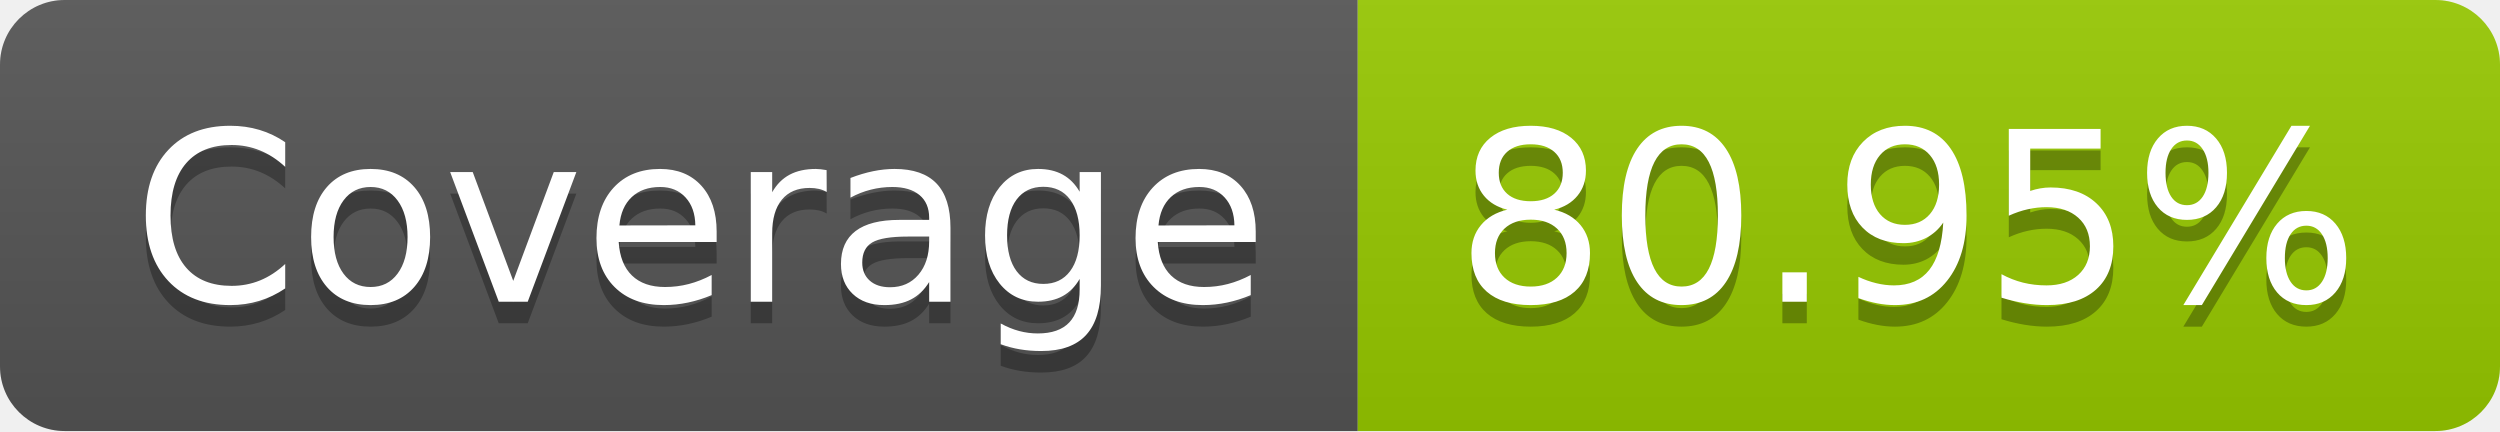
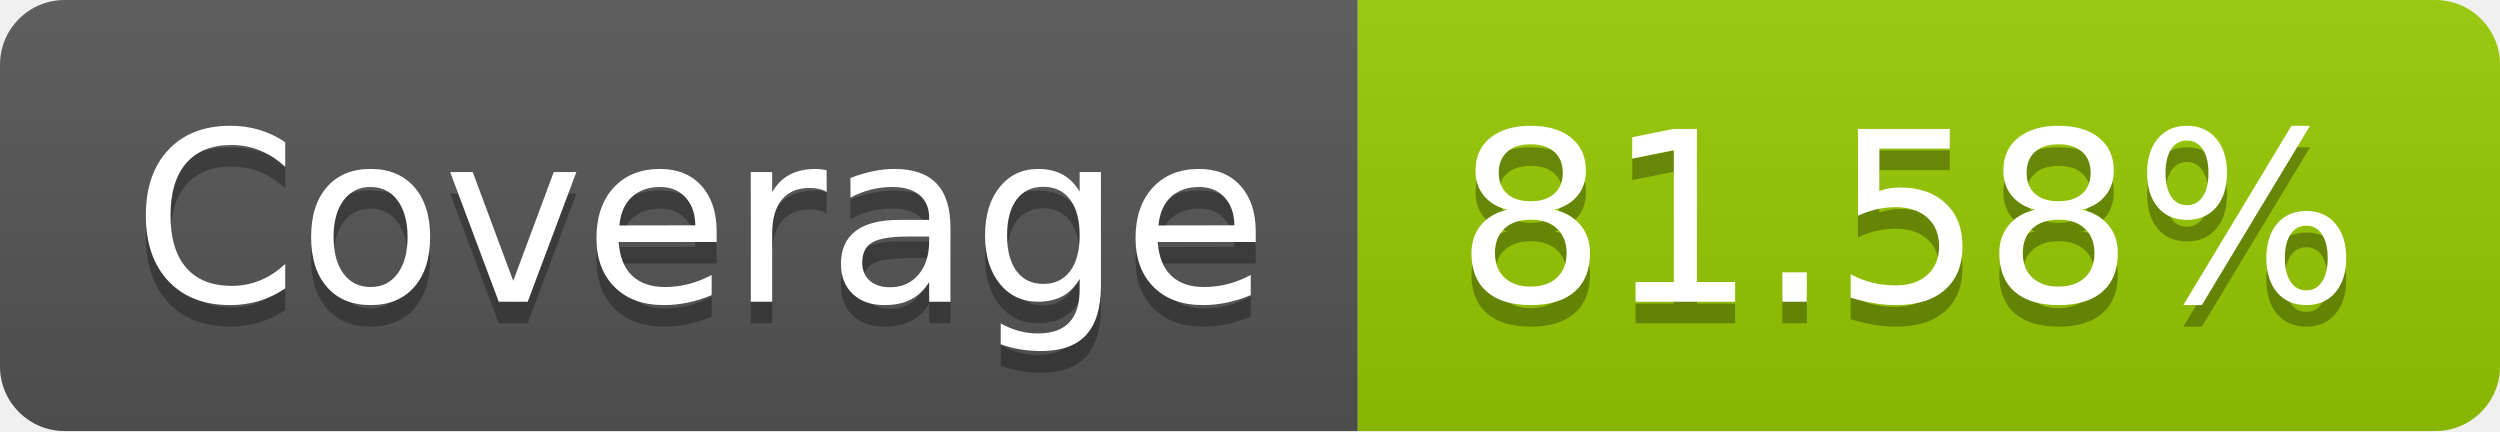
- <svg xmlns="http://www.w3.org/2000/svg" width="116" height="20" role="img" aria-label="Coverage: 80.95%">
+ <svg xmlns="http://www.w3.org/2000/svg" width="116" height="20" role="img" aria-label="Coverage: 81.58%">
  <linearGradient id="s" x2="0" y2="100%">
    <stop offset="0" stop-color="#bbb" stop-opacity=".1" />
    <stop offset="1" stop-opacity=".1" />
  </linearGradient>
  <clipPath id="r">
    <rect width="116" height="20" rx="3" fill="#fff" />
  </clipPath>
  <g clip-path="url(#r)">
    <rect width="63" height="20" fill="#555" />
    <rect x="63" width="53" height="20" fill="#97ca00" />
    <rect width="116" height="20" fill="url(#s)" />
  </g>
  <g fill="#fff" text-anchor="middle" font-family="Verdana,Geneva,DejaVu Sans,sans-serif" text-rendering="geometricPrecision" font-size="110">
    <text aria-hidden="true" x="325" y="150" fill="#010101" fill-opacity=".3" transform="scale(.1)" textLength="530">Coverage</text>
    <text x="325" y="140" transform="scale(.1)" fill="#fff" textLength="530">Coverage</text>
-     <text aria-hidden="true" x="885" y="150" fill="#010101" fill-opacity=".3" transform="scale(.1)" textLength="430">80.95%</text>
-     <text x="885" y="140" transform="scale(.1)" fill="#fff" textLength="430">80.95%</text>
+     <text aria-hidden="true" x="885" y="150" fill="#010101" fill-opacity=".3" transform="scale(.1)" textLength="430">81.58%</text>
+     <text x="885" y="140" transform="scale(.1)" fill="#fff" textLength="430">81.58%</text>
  </g>
</svg>
